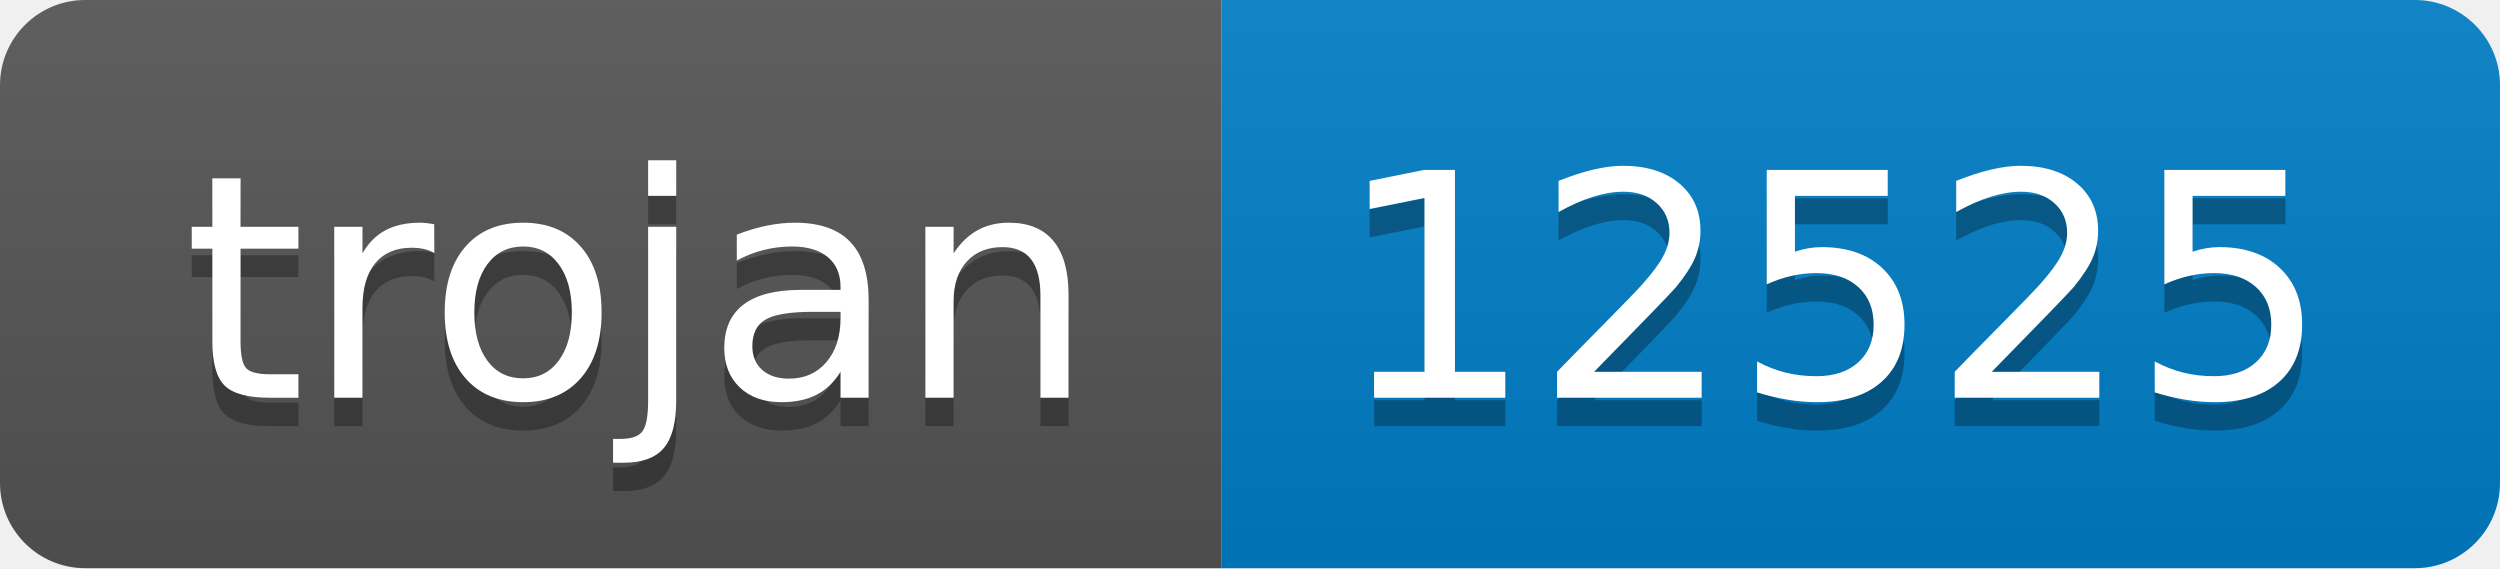
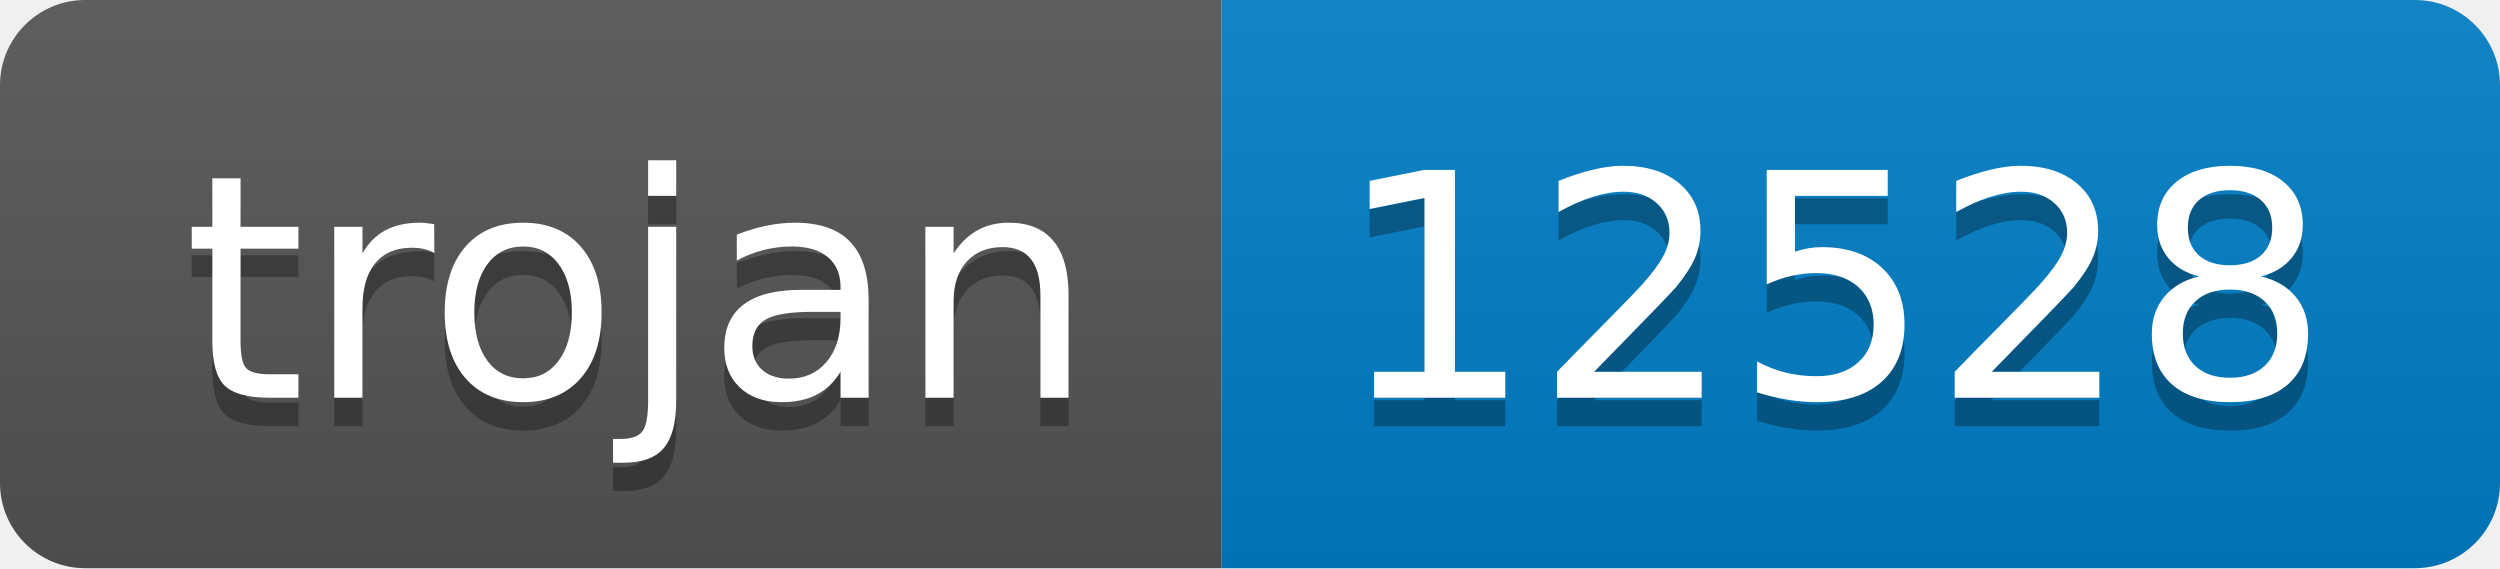
- <svg xmlns="http://www.w3.org/2000/svg" width="88" height="20" role="img" aria-label="trojan: 12525">
+ <svg xmlns="http://www.w3.org/2000/svg" width="88" height="20" role="img" aria-label="trojan: 12528">
  <linearGradient id="s" x2="0" y2="100%">
    <stop offset="0" stop-color="#bbb" stop-opacity=".1" />
    <stop offset="1" stop-opacity=".1" />
  </linearGradient>
  <clipPath id="r">
    <rect width="88" height="20" rx="3" fill="#fff" />
  </clipPath>
  <g clip-path="url(#r)">
    <rect width="43" height="20" fill="#555" />
    <rect x="43" width="45" height="20" fill="#007ec6" />
    <rect width="88" height="20" fill="url(#s)" />
  </g>
  <g fill="#fff" text-anchor="middle" font-family="Verdana,Geneva,DejaVu Sans,sans-serif" text-rendering="geometricPrecision" font-size="110">
    <text aria-hidden="true" x="225" y="150" fill="#010101" fill-opacity=".3" transform="scale(.1)" textLength="330">trojan</text>
    <text x="225" y="140" transform="scale(.1)" fill="#fff" textLength="330">trojan</text>
-     <text aria-hidden="true" x="645" y="150" fill="#010101" fill-opacity=".3" transform="scale(.1)" textLength="350">12525</text>
-     <text x="645" y="140" transform="scale(.1)" fill="#fff" textLength="350">12525</text>
+     <text aria-hidden="true" x="645" y="150" fill="#010101" fill-opacity=".3" transform="scale(.1)" textLength="350">12528</text>
+     <text x="645" y="140" transform="scale(.1)" fill="#fff" textLength="350">12528</text>
  </g>
</svg>
